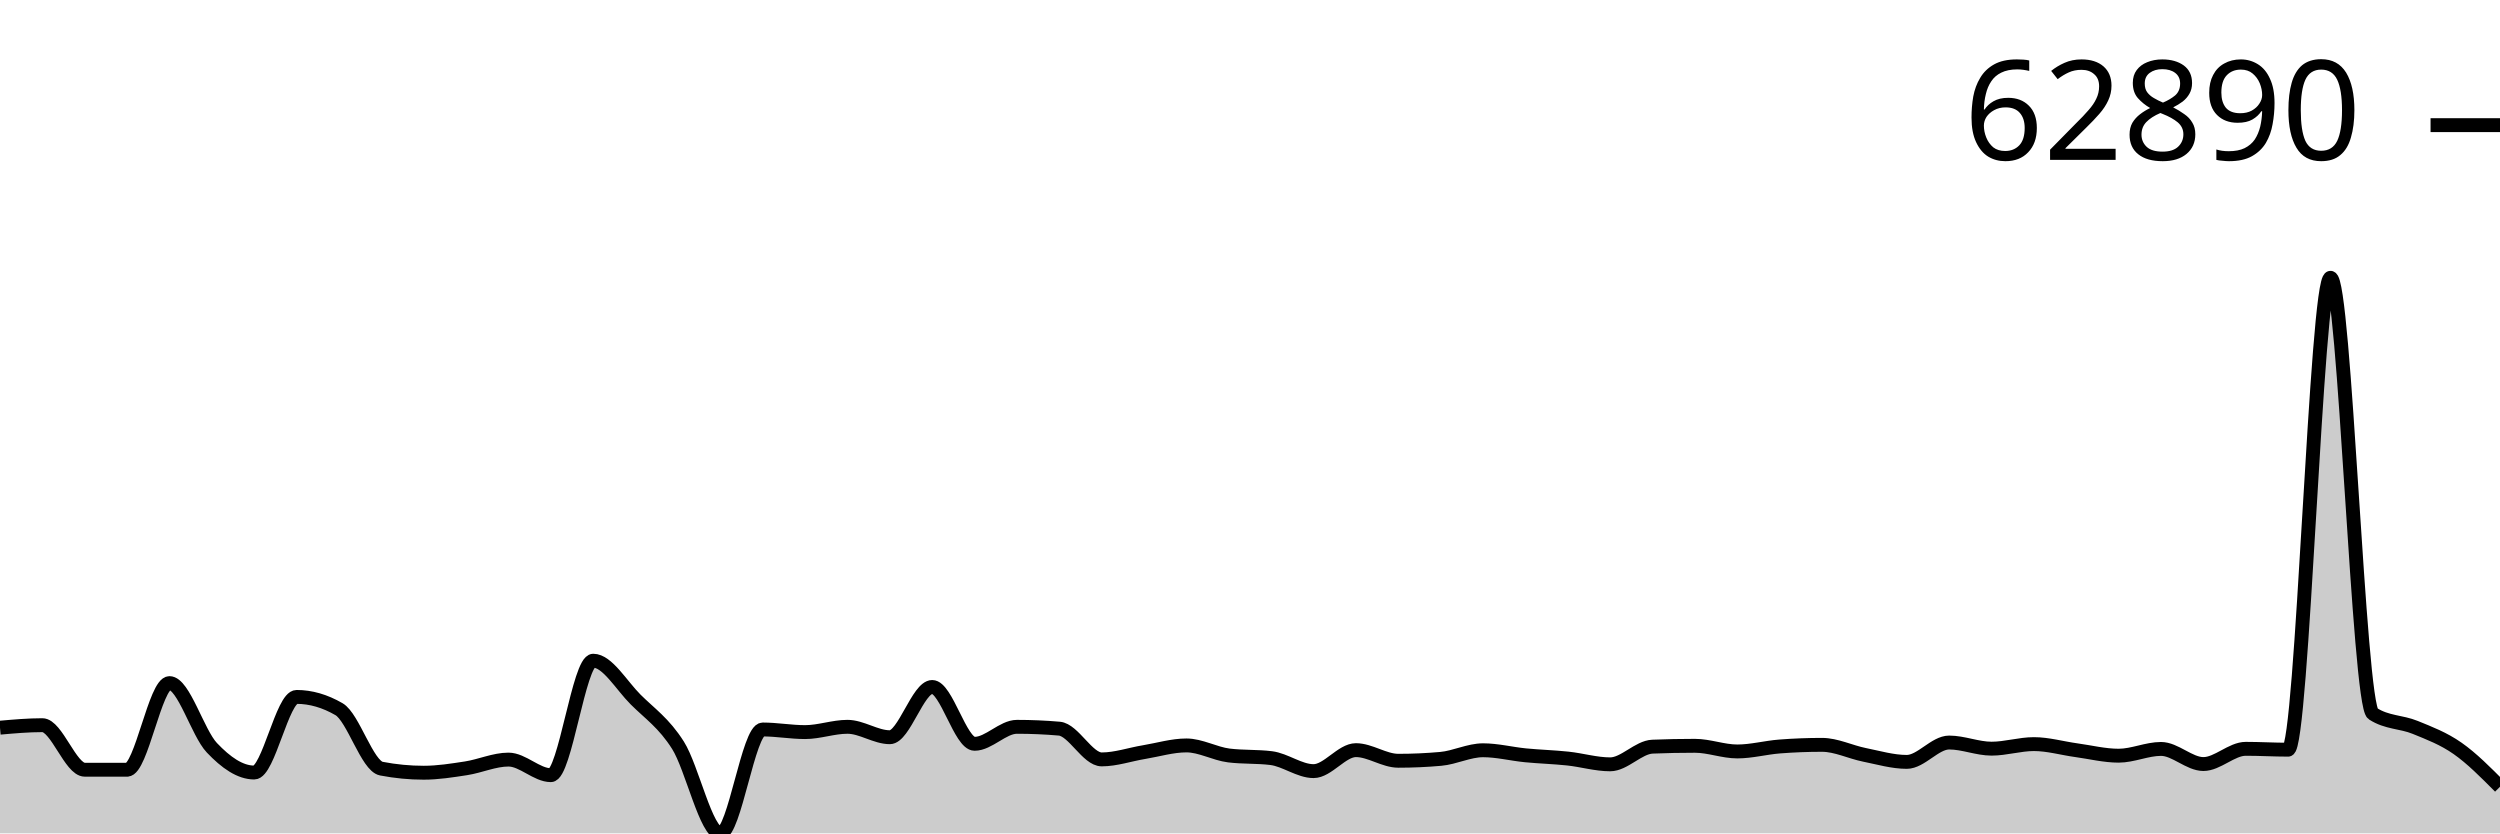
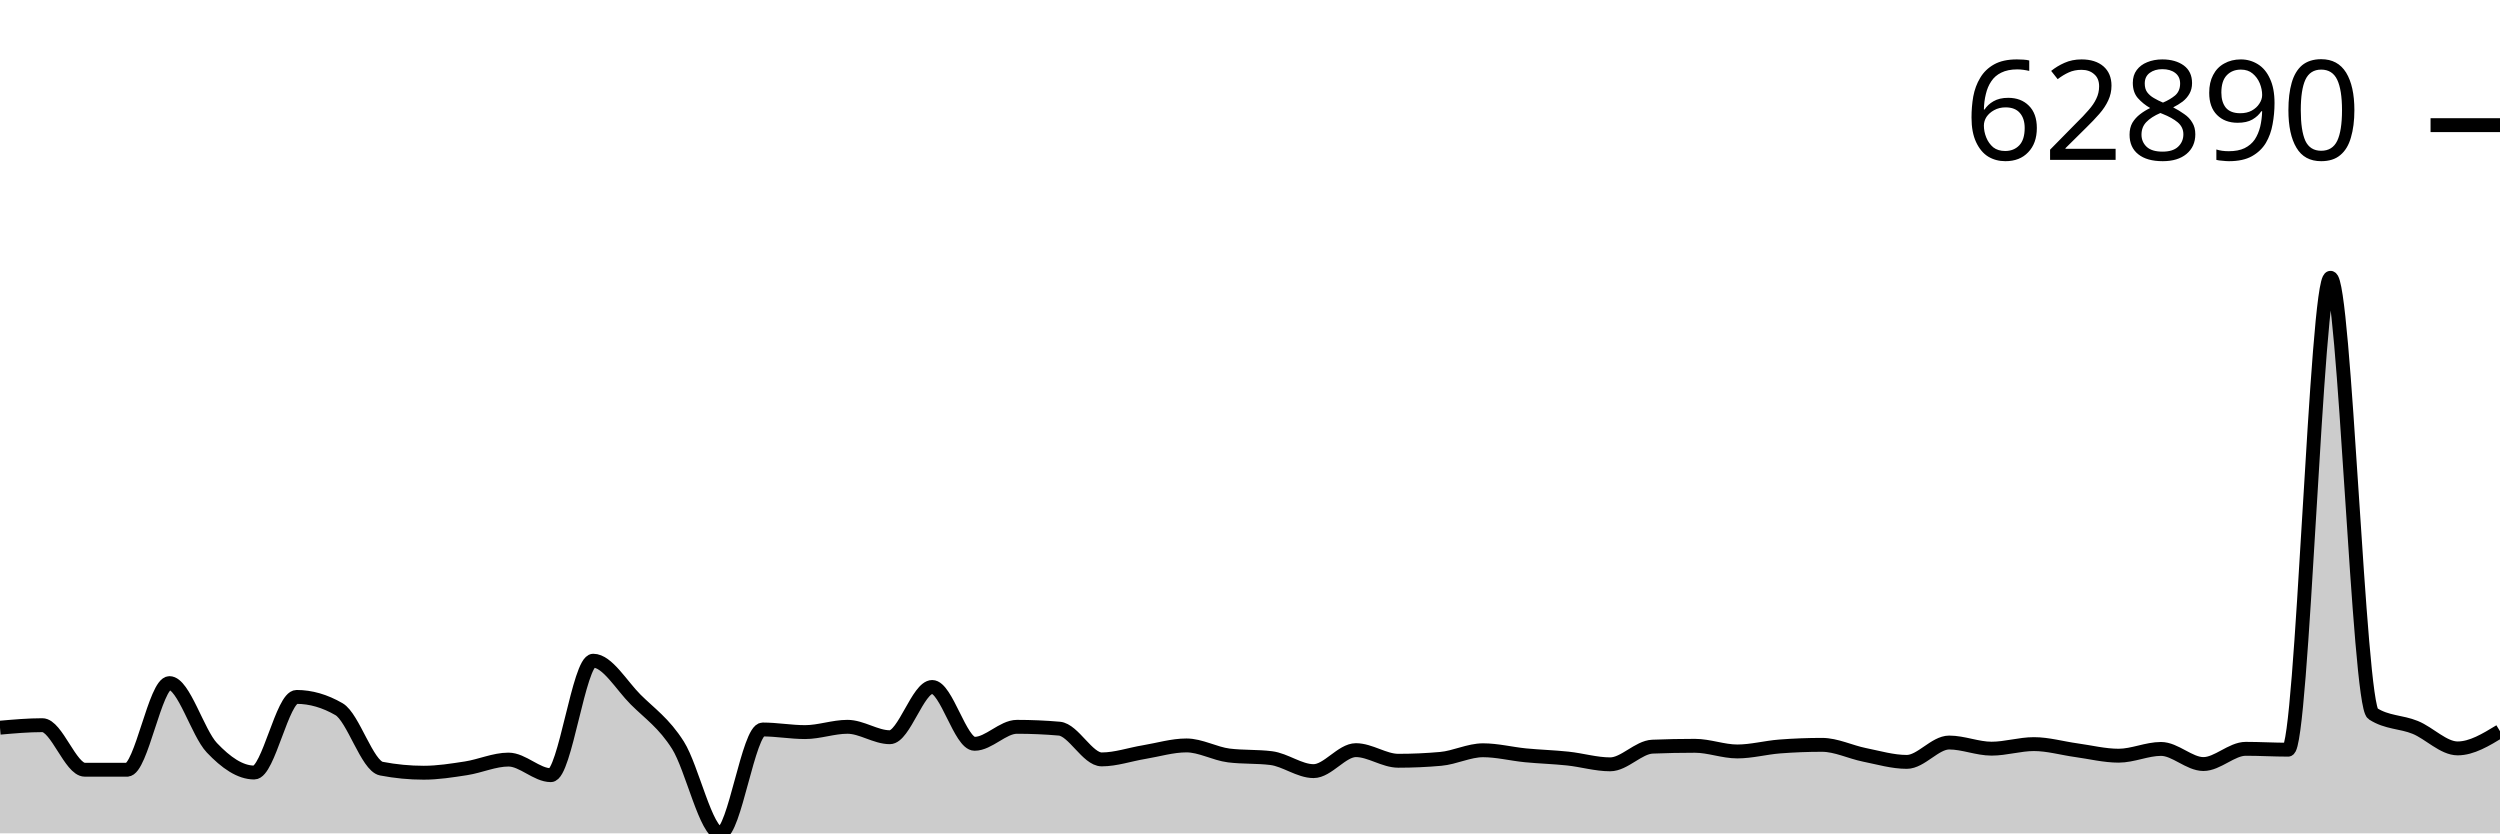
<svg xmlns="http://www.w3.org/2000/svg" viewBox="0 0 180 60">
  <g transform="translate(0,20)">
-     <path class="area" fill="rgba(0, 0, 0, 0.2)" d="M0,32.393C1.017,32.303,2.034,32.213,3.051,32.213C4.068,32.213,5.085,35.419,6.102,35.42C7.119,35.421,8.136,35.422,9.153,35.422C10.169,35.422,11.186,29.183,12.203,29.183C13.22,29.183,14.237,32.765,15.254,33.838C16.271,34.911,17.288,35.622,18.305,35.622C19.322,35.622,20.339,30.178,21.356,30.178C22.373,30.178,23.39,30.472,24.407,31.06C25.424,31.647,26.441,35.145,27.458,35.342C28.475,35.538,29.492,35.636,30.508,35.636C31.525,35.636,32.542,35.474,33.559,35.317C34.576,35.159,35.593,34.69,36.61,34.69C37.627,34.69,38.644,35.812,39.661,35.812C40.678,35.812,41.695,27.571,42.712,27.571C43.729,27.571,44.746,29.35,45.763,30.364C46.78,31.379,47.797,32.051,48.814,33.657C49.831,35.263,50.847,40,51.864,40C52.881,40,53.898,32.523,54.915,32.523C55.932,32.523,56.949,32.711,57.966,32.711C58.983,32.711,60,32.33,61.017,32.33C62.034,32.33,63.051,33.08,64.068,33.08C65.085,33.08,66.102,29.462,67.119,29.462C68.136,29.462,69.153,33.554,70.169,33.554C71.186,33.554,72.203,32.331,73.22,32.331C74.237,32.331,75.254,32.375,76.271,32.463C77.288,32.552,78.305,34.677,79.322,34.677C80.339,34.677,81.356,34.319,82.373,34.152C83.39,33.984,84.407,33.671,85.424,33.671C86.441,33.671,87.458,34.267,88.475,34.394C89.492,34.521,90.508,34.457,91.525,34.584C92.542,34.711,93.559,35.521,94.576,35.521C95.593,35.521,96.61,34.01,97.627,34.01C98.644,34.01,99.661,34.775,100.678,34.775C101.695,34.775,102.712,34.73,103.729,34.639C104.746,34.549,105.763,34.019,106.78,34.019C107.797,34.019,108.814,34.282,109.831,34.382C110.847,34.481,111.864,34.508,112.881,34.616C113.898,34.724,114.915,35.032,115.932,35.032C116.949,35.032,117.966,33.799,118.983,33.759C120,33.718,121.017,33.698,122.034,33.698C123.051,33.698,124.068,34.105,125.085,34.105C126.102,34.105,127.119,33.826,128.136,33.747C129.153,33.668,130.169,33.629,131.186,33.629C132.203,33.629,133.22,34.143,134.237,34.348C135.254,34.552,136.271,34.856,137.288,34.856C138.305,34.856,139.322,33.462,140.339,33.462C141.356,33.462,142.373,33.904,143.39,33.904C144.407,33.904,145.424,33.576,146.441,33.576C147.458,33.576,148.475,33.875,149.492,34.014C150.508,34.153,151.525,34.41,152.542,34.41C153.559,34.41,154.576,33.923,155.593,33.923C156.61,33.923,157.627,35.011,158.644,35.011C159.661,35.011,160.678,33.915,161.695,33.915C162.712,33.915,163.729,33.977,164.746,33.977C165.763,33.977,166.78,0,167.797,0C168.814,0,169.831,30.726,170.847,31.385C171.864,32.044,172.881,31.957,173.898,32.374C174.915,32.79,175.932,33.173,176.949,33.885C177.966,34.597,178.983,35.622,180,36.647L180,40C178.983,40,177.966,40,176.949,40C175.932,40,174.915,40,173.898,40C172.881,40,171.864,40,170.847,40C169.831,40,168.814,40,167.797,40C166.78,40,165.763,40,164.746,40C163.729,40,162.712,40,161.695,40C160.678,40,159.661,40,158.644,40C157.627,40,156.61,40,155.593,40C154.576,40,153.559,40,152.542,40C151.525,40,150.508,40,149.492,40C148.475,40,147.458,40,146.441,40C145.424,40,144.407,40,143.39,40C142.373,40,141.356,40,140.339,40C139.322,40,138.305,40,137.288,40C136.271,40,135.254,40,134.237,40C133.22,40,132.203,40,131.186,40C130.169,40,129.153,40,128.136,40C127.119,40,126.102,40,125.085,40C124.068,40,123.051,40,122.034,40C121.017,40,120,40,118.983,40C117.966,40,116.949,40,115.932,40C114.915,40,113.898,40,112.881,40C111.864,40,110.847,40,109.831,40C108.814,40,107.797,40,106.78,40C105.763,40,104.746,40,103.729,40C102.712,40,101.695,40,100.678,40C99.661,40,98.644,40,97.627,40C96.61,40,95.593,40,94.576,40C93.559,40,92.542,40,91.525,40C90.508,40,89.492,40,88.475,40C87.458,40,86.441,40,85.424,40C84.407,40,83.39,40,82.373,40C81.356,40,80.339,40,79.322,40C78.305,40,77.288,40,76.271,40C75.254,40,74.237,40,73.22,40C72.203,40,71.186,40,70.169,40C69.153,40,68.136,40,67.119,40C66.102,40,65.085,40,64.068,40C63.051,40,62.034,40,61.017,40C60,40,58.983,40,57.966,40C56.949,40,55.932,40,54.915,40C53.898,40,52.881,40,51.864,40C50.847,40,49.831,40,48.814,40C47.797,40,46.78,40,45.763,40C44.746,40,43.729,40,42.712,40C41.695,40,40.678,40,39.661,40C38.644,40,37.627,40,36.61,40C35.593,40,34.576,40,33.559,40C32.542,40,31.525,40,30.508,40C29.492,40,28.475,40,27.458,40C26.441,40,25.424,40,24.407,40C23.39,40,22.373,40,21.356,40C20.339,40,19.322,40,18.305,40C17.288,40,16.271,40,15.254,40C14.237,40,13.22,40,12.203,40C11.186,40,10.169,40,9.153,40C8.136,40,7.119,40,6.102,40C5.085,40,4.068,40,3.051,40C2.034,40,1.017,40,0,40Z" />
-     <path class="line" stroke="black" fill="none" d="M0,32.393C1.017,32.303,2.034,32.213,3.051,32.213C4.068,32.213,5.085,35.419,6.102,35.42C7.119,35.421,8.136,35.422,9.153,35.422C10.169,35.422,11.186,29.183,12.203,29.183C13.22,29.183,14.237,32.765,15.254,33.838C16.271,34.911,17.288,35.622,18.305,35.622C19.322,35.622,20.339,30.178,21.356,30.178C22.373,30.178,23.39,30.472,24.407,31.06C25.424,31.647,26.441,35.145,27.458,35.342C28.475,35.538,29.492,35.636,30.508,35.636C31.525,35.636,32.542,35.474,33.559,35.317C34.576,35.159,35.593,34.69,36.61,34.69C37.627,34.69,38.644,35.812,39.661,35.812C40.678,35.812,41.695,27.571,42.712,27.571C43.729,27.571,44.746,29.35,45.763,30.364C46.78,31.379,47.797,32.051,48.814,33.657C49.831,35.263,50.847,40,51.864,40C52.881,40,53.898,32.523,54.915,32.523C55.932,32.523,56.949,32.711,57.966,32.711C58.983,32.711,60,32.33,61.017,32.33C62.034,32.33,63.051,33.08,64.068,33.08C65.085,33.08,66.102,29.462,67.119,29.462C68.136,29.462,69.153,33.554,70.169,33.554C71.186,33.554,72.203,32.331,73.22,32.331C74.237,32.331,75.254,32.375,76.271,32.463C77.288,32.552,78.305,34.677,79.322,34.677C80.339,34.677,81.356,34.319,82.373,34.152C83.39,33.984,84.407,33.671,85.424,33.671C86.441,33.671,87.458,34.267,88.475,34.394C89.492,34.521,90.508,34.457,91.525,34.584C92.542,34.711,93.559,35.521,94.576,35.521C95.593,35.521,96.61,34.01,97.627,34.01C98.644,34.01,99.661,34.775,100.678,34.775C101.695,34.775,102.712,34.73,103.729,34.639C104.746,34.549,105.763,34.019,106.78,34.019C107.797,34.019,108.814,34.282,109.831,34.382C110.847,34.481,111.864,34.508,112.881,34.616C113.898,34.724,114.915,35.032,115.932,35.032C116.949,35.032,117.966,33.799,118.983,33.759C120,33.718,121.017,33.698,122.034,33.698C123.051,33.698,124.068,34.105,125.085,34.105C126.102,34.105,127.119,33.826,128.136,33.747C129.153,33.668,130.169,33.629,131.186,33.629C132.203,33.629,133.22,34.143,134.237,34.348C135.254,34.552,136.271,34.856,137.288,34.856C138.305,34.856,139.322,33.462,140.339,33.462C141.356,33.462,142.373,33.904,143.39,33.904C144.407,33.904,145.424,33.576,146.441,33.576C147.458,33.576,148.475,33.875,149.492,34.014C150.508,34.153,151.525,34.41,152.542,34.41C153.559,34.41,154.576,33.923,155.593,33.923C156.61,33.923,157.627,35.011,158.644,35.011C159.661,35.011,160.678,33.915,161.695,33.915C162.712,33.915,163.729,33.977,164.746,33.977C165.763,33.977,166.78,0,167.797,0C168.814,0,169.831,30.726,170.847,31.385C171.864,32.044,172.881,31.957,173.898,32.374C174.915,32.79,175.932,33.173,176.949,33.885C177.966,34.597,178.983,35.622,180,36.647" />
+     <path class="area" fill="rgba(0, 0, 0, 0.2)" d="M0,32.393C1.017,32.303,2.034,32.213,3.051,32.213C4.068,32.213,5.085,35.419,6.102,35.42C7.119,35.421,8.136,35.422,9.153,35.422C10.169,35.422,11.186,29.183,12.203,29.183C13.22,29.183,14.237,32.765,15.254,33.838C16.271,34.911,17.288,35.622,18.305,35.622C19.322,35.622,20.339,30.178,21.356,30.178C22.373,30.178,23.39,30.472,24.407,31.06C25.424,31.647,26.441,35.145,27.458,35.342C28.475,35.538,29.492,35.636,30.508,35.636C31.525,35.636,32.542,35.474,33.559,35.317C34.576,35.159,35.593,34.69,36.61,34.69C37.627,34.69,38.644,35.812,39.661,35.812C40.678,35.812,41.695,27.571,42.712,27.571C43.729,27.571,44.746,29.35,45.763,30.364C46.78,31.379,47.797,32.051,48.814,33.657C49.831,35.263,50.847,40,51.864,40C52.881,40,53.898,32.523,54.915,32.523C55.932,32.523,56.949,32.711,57.966,32.711C58.983,32.711,60,32.33,61.017,32.33C62.034,32.33,63.051,33.08,64.068,33.08C65.085,33.08,66.102,29.462,67.119,29.462C68.136,29.462,69.153,33.554,70.169,33.554C71.186,33.554,72.203,32.331,73.22,32.331C74.237,32.331,75.254,32.375,76.271,32.463C77.288,32.552,78.305,34.677,79.322,34.677C80.339,34.677,81.356,34.319,82.373,34.152C83.39,33.984,84.407,33.671,85.424,33.671C86.441,33.671,87.458,34.267,88.475,34.394C89.492,34.521,90.508,34.457,91.525,34.584C92.542,34.711,93.559,35.521,94.576,35.521C95.593,35.521,96.61,34.01,97.627,34.01C98.644,34.01,99.661,34.775,100.678,34.775C101.695,34.775,102.712,34.73,103.729,34.639C104.746,34.549,105.763,34.019,106.78,34.019C107.797,34.019,108.814,34.282,109.831,34.382C110.847,34.481,111.864,34.508,112.881,34.616C113.898,34.724,114.915,35.032,115.932,35.032C116.949,35.032,117.966,33.799,118.983,33.759C120,33.718,121.017,33.698,122.034,33.698C123.051,33.698,124.068,34.105,125.085,34.105C126.102,34.105,127.119,33.826,128.136,33.747C129.153,33.668,130.169,33.629,131.186,33.629C132.203,33.629,133.22,34.143,134.237,34.348C135.254,34.552,136.271,34.856,137.288,34.856C138.305,34.856,139.322,33.462,140.339,33.462C141.356,33.462,142.373,33.904,143.39,33.904C144.407,33.904,145.424,33.576,146.441,33.576C147.458,33.576,148.475,33.875,149.492,34.014C150.508,34.153,151.525,34.41,152.542,34.41C153.559,34.41,154.576,33.923,155.593,33.923C156.61,33.923,157.627,35.011,158.644,35.011C159.661,35.011,160.678,33.915,161.695,33.915C162.712,33.915,163.729,33.977,164.746,33.977C165.763,33.977,166.78,0,167.797,0C168.814,0,169.831,30.726,170.847,31.385C171.864,32.044,172.881,31.957,173.898,32.374C174.915,32.79,175.932,33.885,176.949,33.885C177.966,33.885,178.983,33.266,180,32.647L180,40C178.983,40,177.966,40,176.949,40C175.932,40,174.915,40,173.898,40C172.881,40,171.864,40,170.847,40C169.831,40,168.814,40,167.797,40C166.78,40,165.763,40,164.746,40C163.729,40,162.712,40,161.695,40C160.678,40,159.661,40,158.644,40C157.627,40,156.61,40,155.593,40C154.576,40,153.559,40,152.542,40C151.525,40,150.508,40,149.492,40C148.475,40,147.458,40,146.441,40C145.424,40,144.407,40,143.39,40C142.373,40,141.356,40,140.339,40C139.322,40,138.305,40,137.288,40C136.271,40,135.254,40,134.237,40C133.22,40,132.203,40,131.186,40C130.169,40,129.153,40,128.136,40C127.119,40,126.102,40,125.085,40C124.068,40,123.051,40,122.034,40C121.017,40,120,40,118.983,40C117.966,40,116.949,40,115.932,40C114.915,40,113.898,40,112.881,40C111.864,40,110.847,40,109.831,40C108.814,40,107.797,40,106.78,40C105.763,40,104.746,40,103.729,40C102.712,40,101.695,40,100.678,40C99.661,40,98.644,40,97.627,40C96.61,40,95.593,40,94.576,40C93.559,40,92.542,40,91.525,40C90.508,40,89.492,40,88.475,40C87.458,40,86.441,40,85.424,40C84.407,40,83.39,40,82.373,40C81.356,40,80.339,40,79.322,40C78.305,40,77.288,40,76.271,40C75.254,40,74.237,40,73.22,40C72.203,40,71.186,40,70.169,40C69.153,40,68.136,40,67.119,40C66.102,40,65.085,40,64.068,40C63.051,40,62.034,40,61.017,40C60,40,58.983,40,57.966,40C56.949,40,55.932,40,54.915,40C53.898,40,52.881,40,51.864,40C50.847,40,49.831,40,48.814,40C47.797,40,46.78,40,45.763,40C44.746,40,43.729,40,42.712,40C41.695,40,40.678,40,39.661,40C38.644,40,37.627,40,36.61,40C35.593,40,34.576,40,33.559,40C32.542,40,31.525,40,30.508,40C29.492,40,28.475,40,27.458,40C26.441,40,25.424,40,24.407,40C23.39,40,22.373,40,21.356,40C20.339,40,19.322,40,18.305,40C17.288,40,16.271,40,15.254,40C14.237,40,13.22,40,12.203,40C11.186,40,10.169,40,9.153,40C8.136,40,7.119,40,6.102,40C5.085,40,4.068,40,3.051,40C2.034,40,1.017,40,0,40Z" />
+     <path class="line" stroke="black" fill="none" d="M0,32.393C1.017,32.303,2.034,32.213,3.051,32.213C4.068,32.213,5.085,35.419,6.102,35.42C7.119,35.421,8.136,35.422,9.153,35.422C10.169,35.422,11.186,29.183,12.203,29.183C13.22,29.183,14.237,32.765,15.254,33.838C16.271,34.911,17.288,35.622,18.305,35.622C19.322,35.622,20.339,30.178,21.356,30.178C22.373,30.178,23.39,30.472,24.407,31.06C25.424,31.647,26.441,35.145,27.458,35.342C28.475,35.538,29.492,35.636,30.508,35.636C31.525,35.636,32.542,35.474,33.559,35.317C34.576,35.159,35.593,34.69,36.61,34.69C37.627,34.69,38.644,35.812,39.661,35.812C40.678,35.812,41.695,27.571,42.712,27.571C43.729,27.571,44.746,29.35,45.763,30.364C46.78,31.379,47.797,32.051,48.814,33.657C49.831,35.263,50.847,40,51.864,40C52.881,40,53.898,32.523,54.915,32.523C55.932,32.523,56.949,32.711,57.966,32.711C58.983,32.711,60,32.33,61.017,32.33C62.034,32.33,63.051,33.08,64.068,33.08C65.085,33.08,66.102,29.462,67.119,29.462C68.136,29.462,69.153,33.554,70.169,33.554C71.186,33.554,72.203,32.331,73.22,32.331C74.237,32.331,75.254,32.375,76.271,32.463C77.288,32.552,78.305,34.677,79.322,34.677C80.339,34.677,81.356,34.319,82.373,34.152C83.39,33.984,84.407,33.671,85.424,33.671C86.441,33.671,87.458,34.267,88.475,34.394C89.492,34.521,90.508,34.457,91.525,34.584C92.542,34.711,93.559,35.521,94.576,35.521C95.593,35.521,96.61,34.01,97.627,34.01C98.644,34.01,99.661,34.775,100.678,34.775C101.695,34.775,102.712,34.73,103.729,34.639C104.746,34.549,105.763,34.019,106.78,34.019C107.797,34.019,108.814,34.282,109.831,34.382C110.847,34.481,111.864,34.508,112.881,34.616C113.898,34.724,114.915,35.032,115.932,35.032C116.949,35.032,117.966,33.799,118.983,33.759C120,33.718,121.017,33.698,122.034,33.698C123.051,33.698,124.068,34.105,125.085,34.105C126.102,34.105,127.119,33.826,128.136,33.747C129.153,33.668,130.169,33.629,131.186,33.629C132.203,33.629,133.22,34.143,134.237,34.348C135.254,34.552,136.271,34.856,137.288,34.856C138.305,34.856,139.322,33.462,140.339,33.462C141.356,33.462,142.373,33.904,143.39,33.904C144.407,33.904,145.424,33.576,146.441,33.576C147.458,33.576,148.475,33.875,149.492,34.014C150.508,34.153,151.525,34.41,152.542,34.41C153.559,34.41,154.576,33.923,155.593,33.923C156.61,33.923,157.627,35.011,158.644,35.011C159.661,35.011,160.678,33.915,161.695,33.915C162.712,33.915,163.729,33.977,164.746,33.977C165.763,33.977,166.78,0,167.797,0C168.814,0,169.831,30.726,170.847,31.385C171.864,32.044,172.881,31.957,173.898,32.374C174.915,32.79,175.932,33.885,176.949,33.885C177.966,33.885,178.983,33.266,180,32.647" />
    <path class="axis-ceiling" stroke-width="1" stroke="black" fill="none" d="M175,-10.989L180,-10.989" />
    <text class="axis-ceiling-label" font-family="sans-serif" text-anchor="end" font-size="10px" x="170" y="-8.489">62890</text>
  </g>
</svg>
